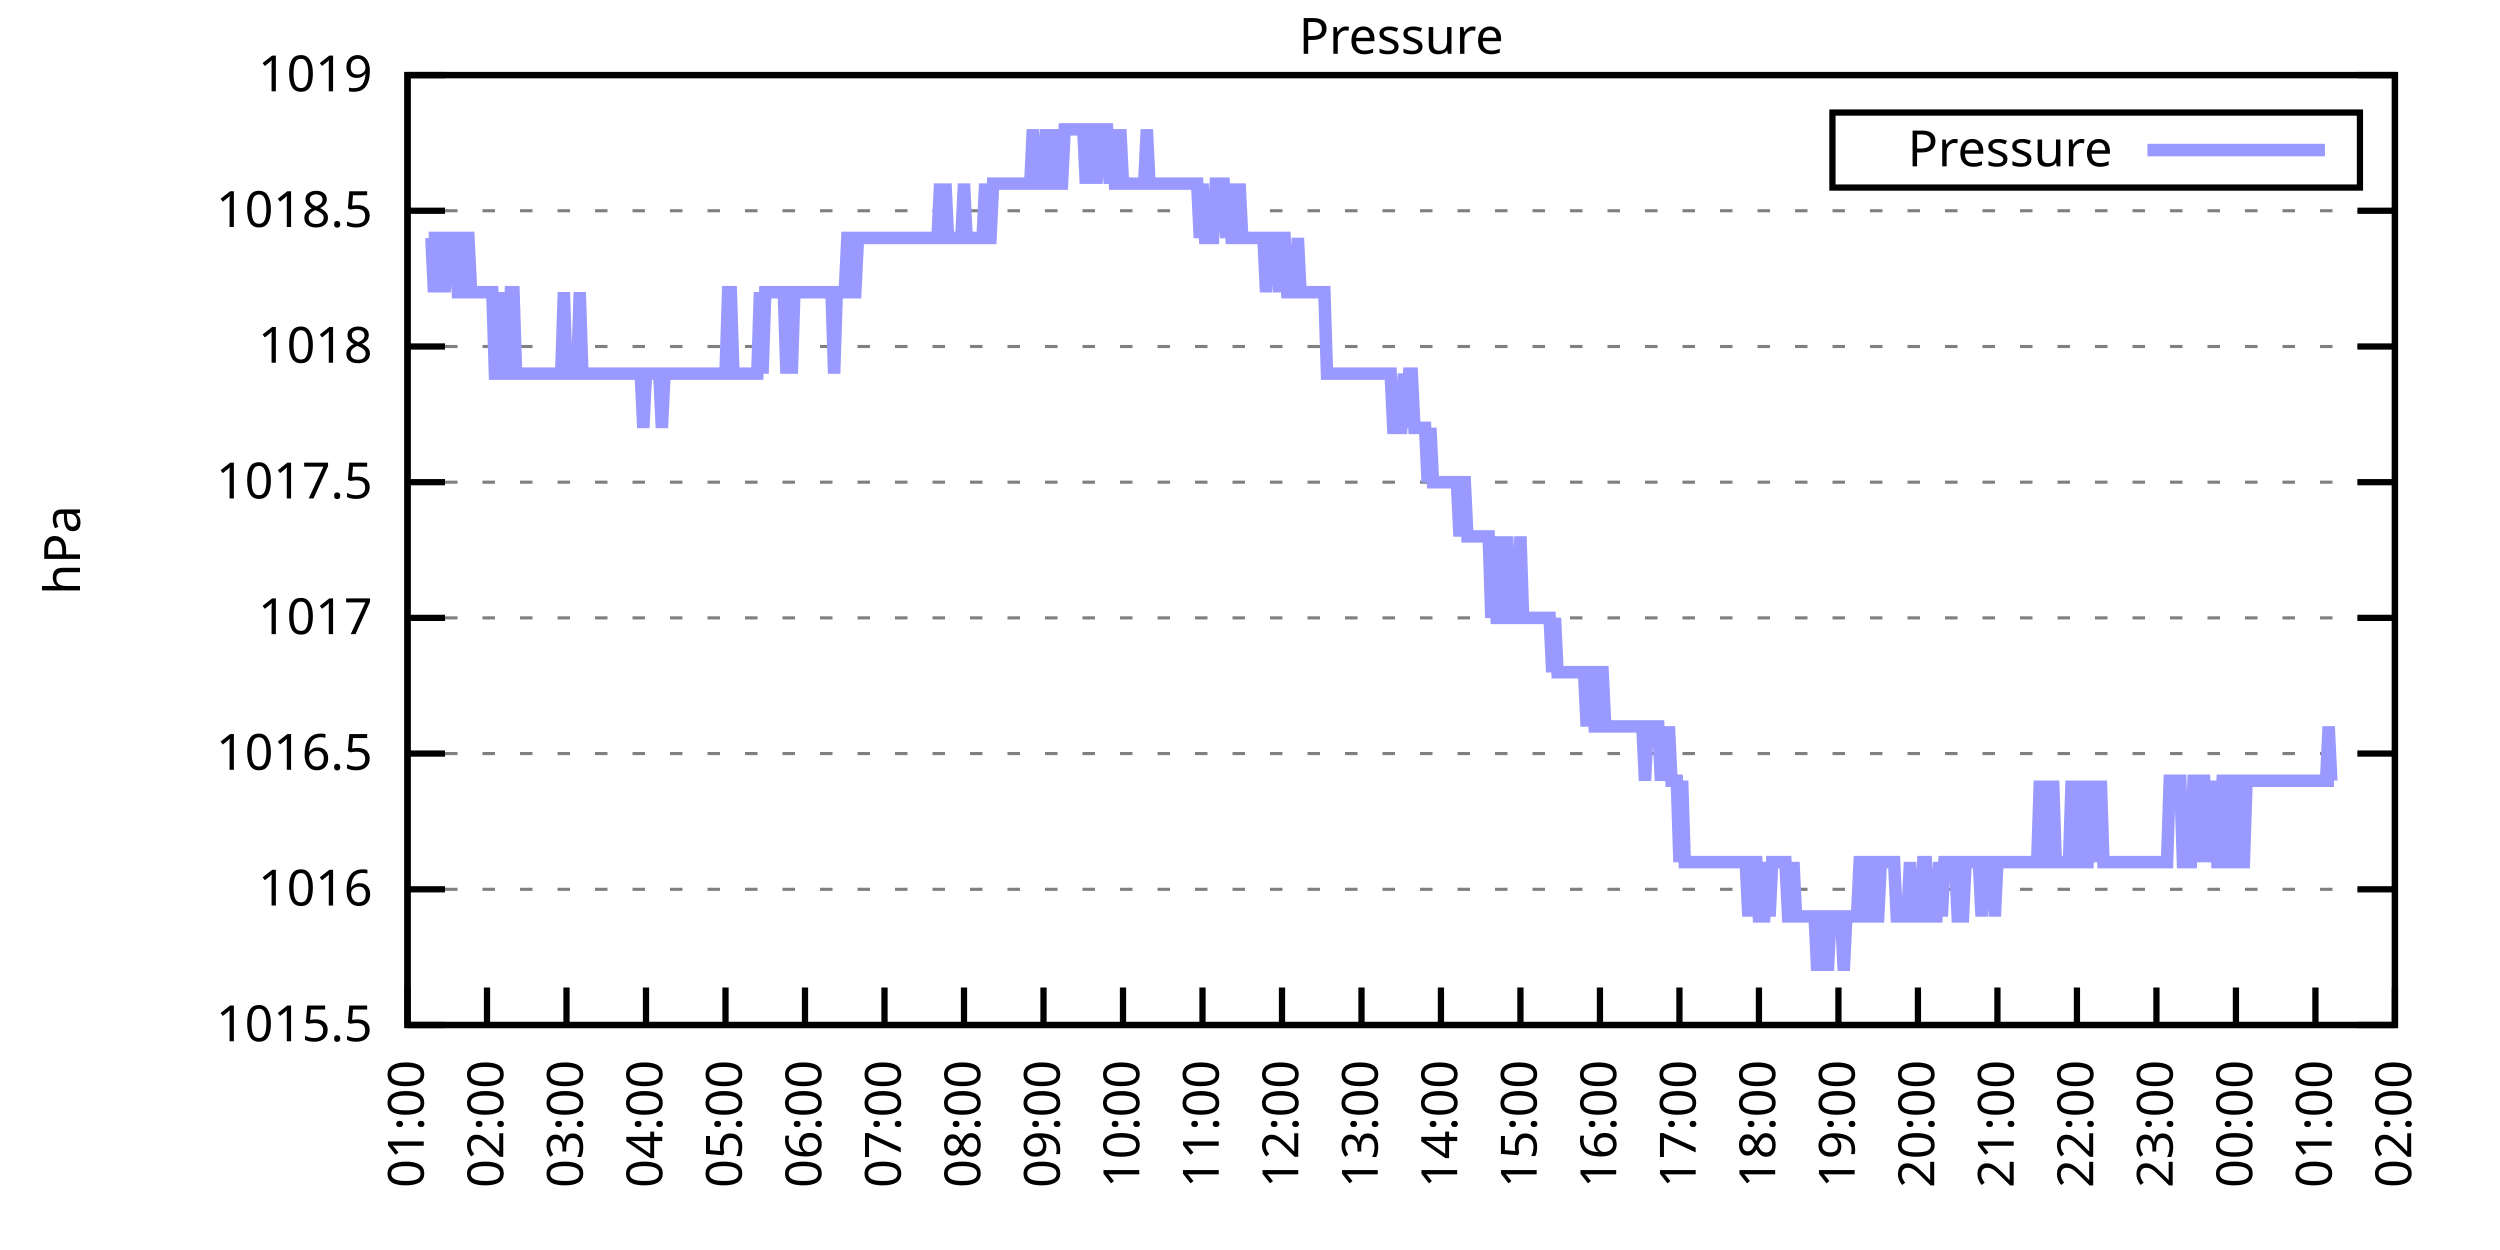
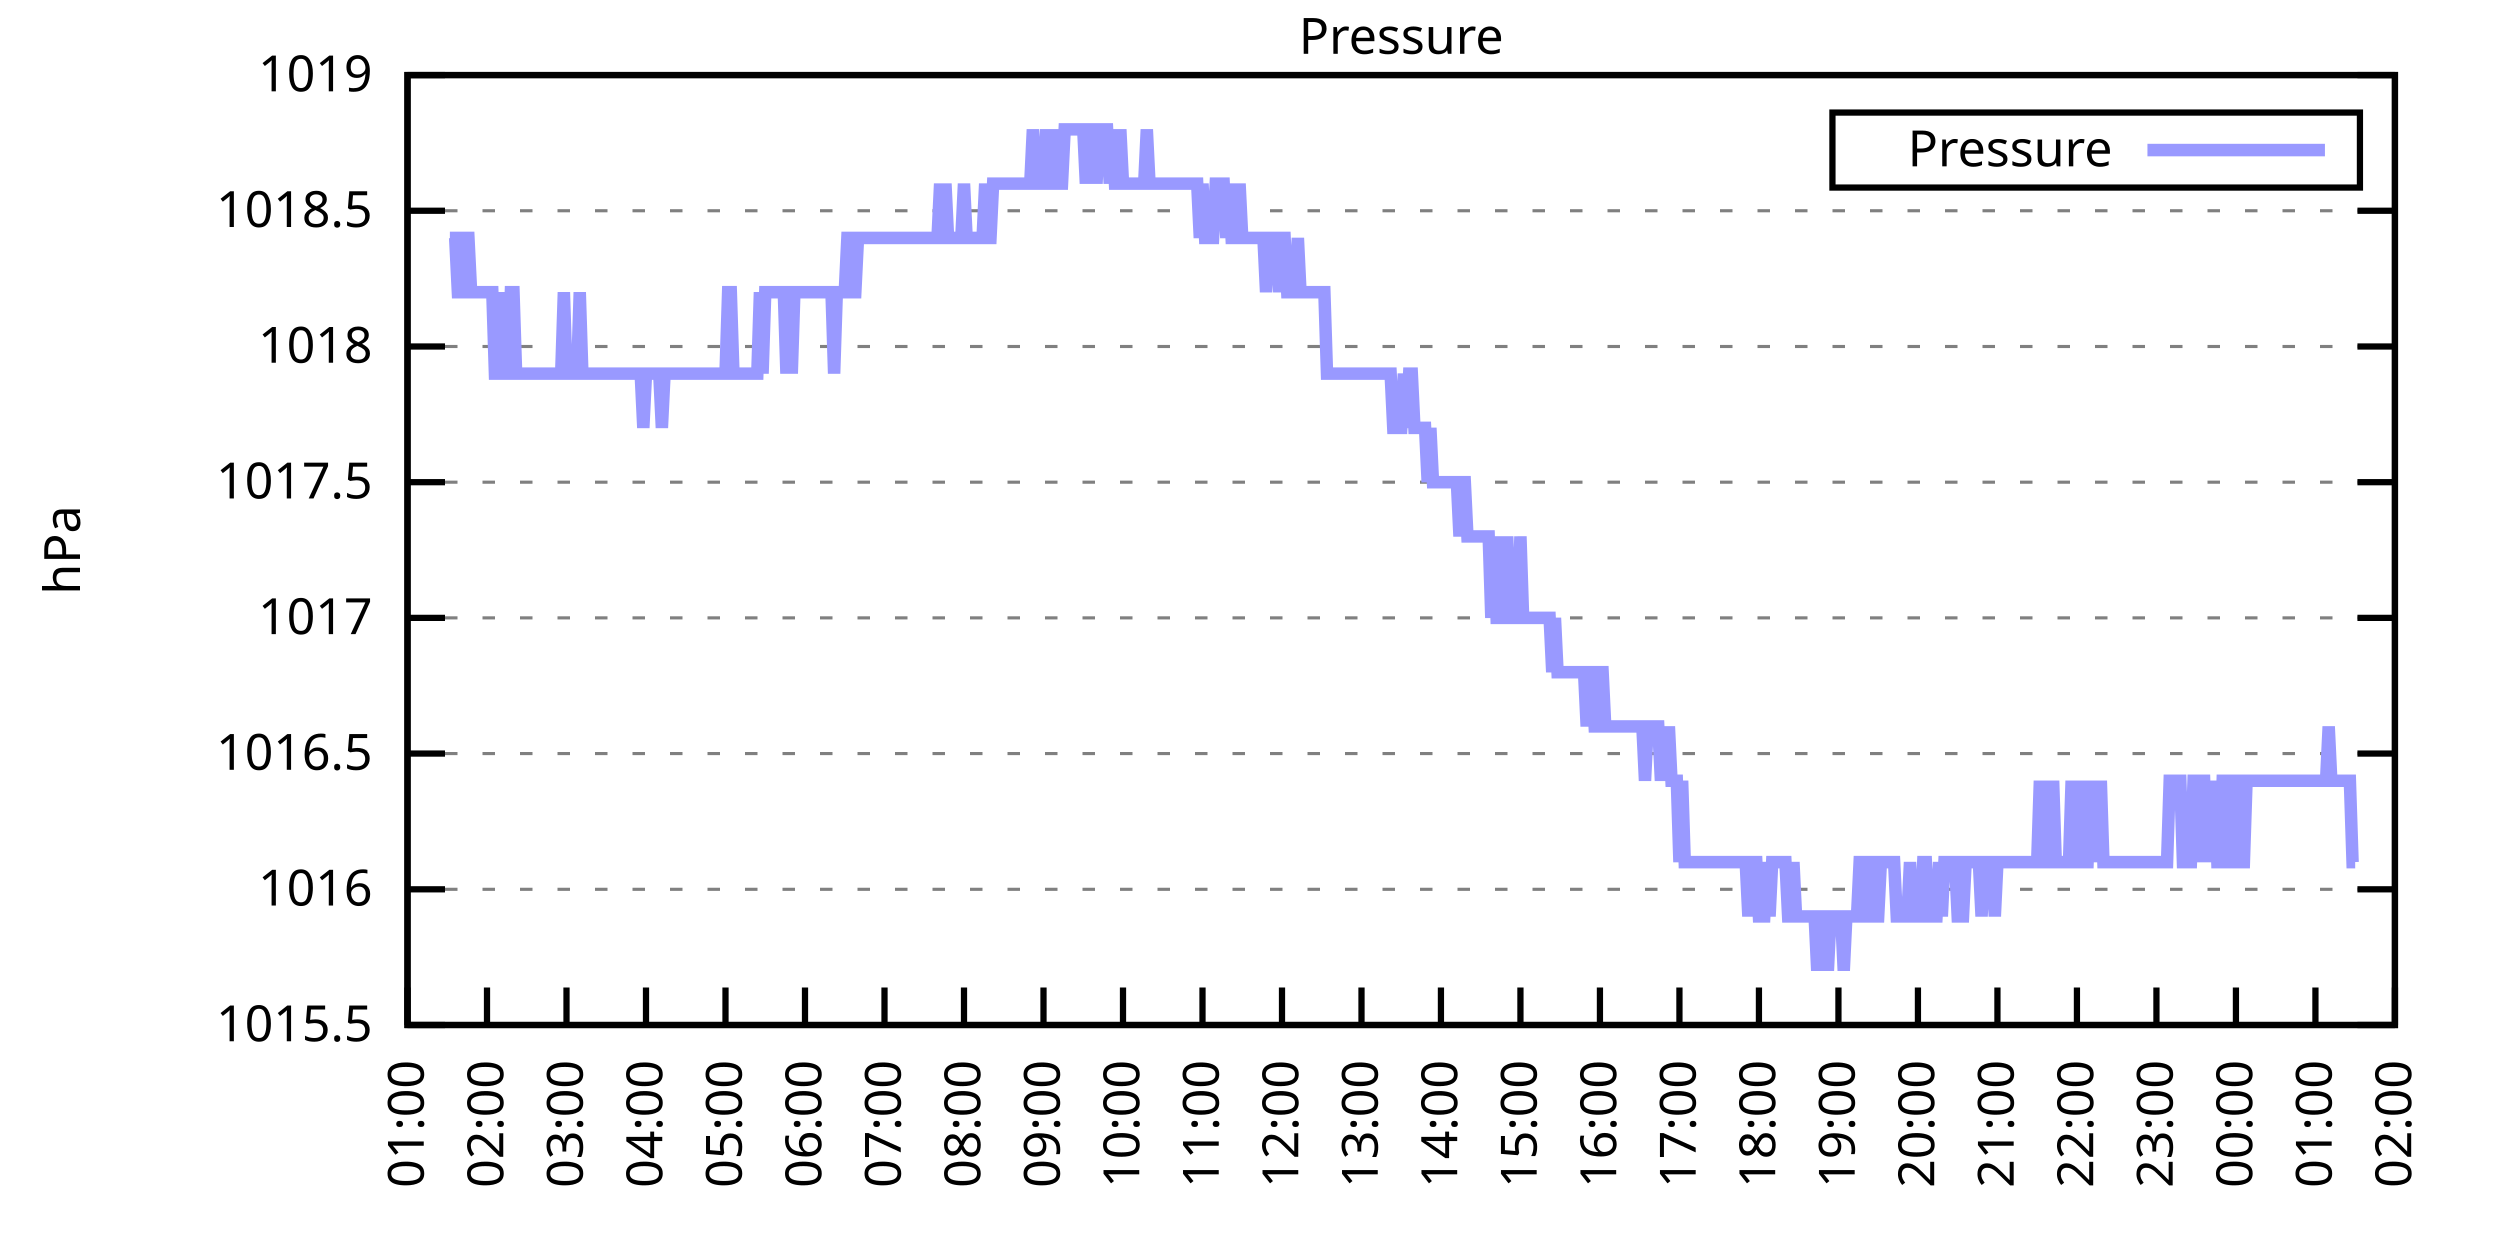
<svg xmlns="http://www.w3.org/2000/svg" xmlns:xlink="http://www.w3.org/1999/xlink" width="400" height="200" viewBox="0 0 400 200">
  <g id="gnuplot_canvas">
    <rect x="0" y="0" width="400" height="200" fill="none" />
    <defs>
      <circle id="gpDot" r="0.5" stroke-width="0.5" stroke="currentColor" />
      <path id="gpPt0" stroke-width="0.333" stroke="currentColor" d="M-1,0 h2 M0,-1 v2" />
      <path id="gpPt1" stroke-width="0.333" stroke="currentColor" d="M-1,-1 L1,1 M1,-1 L-1,1" />
      <path id="gpPt2" stroke-width="0.333" stroke="currentColor" d="M-1,0 L1,0 M0,-1 L0,1 M-1,-1 L1,1 M-1,1 L1,-1" />
      <rect id="gpPt3" stroke-width="0.333" stroke="currentColor" x="-1" y="-1" width="2" height="2" />
      <rect id="gpPt4" stroke-width="0.333" stroke="currentColor" fill="currentColor" x="-1" y="-1" width="2" height="2" />
      <circle id="gpPt5" stroke-width="0.333" stroke="currentColor" cx="0" cy="0" r="1" />
      <use xlink:href="#gpPt5" id="gpPt6" fill="currentColor" stroke="none" />
      <path id="gpPt7" stroke-width="0.333" stroke="currentColor" d="M0,-1.33 L-1.33,0.67 L1.33,0.67 z" />
      <use xlink:href="#gpPt7" id="gpPt8" fill="currentColor" stroke="none" />
      <use xlink:href="#gpPt7" id="gpPt9" stroke="currentColor" transform="rotate(180)" />
      <use xlink:href="#gpPt9" id="gpPt10" fill="currentColor" stroke="none" />
      <use xlink:href="#gpPt3" id="gpPt11" stroke="currentColor" transform="rotate(45)" />
      <use xlink:href="#gpPt11" id="gpPt12" fill="currentColor" stroke="none" />
      <path id="gpPt13" stroke-width="0.333" stroke="currentColor" d="M0,1.330 L1.265,0.411 L0.782,-1.067 L-0.782,-1.076 L-1.265,0.411 z" />
      <use xlink:href="#gpPt13" id="gpPt14" fill="currentColor" stroke="none" />
      <filter id="textbox" filterUnits="objectBoundingBox" x="0" y="0" height="1" width="1">
        <feFlood flood-color="white" flood-opacity="1" result="bgnd" />
        <feComposite in="SourceGraphic" in2="bgnd" operator="atop" />
      </filter>
      <filter id="greybox" filterUnits="objectBoundingBox" x="0" y="0" height="1" width="1">
        <feFlood flood-color="lightgrey" flood-opacity="1" result="grey" />
        <feComposite in="SourceGraphic" in2="grey" operator="atop" />
      </filter>
    </defs>
    <g fill="none" color="white" stroke="currentColor" stroke-width="1.00" stroke-linecap="butt" stroke-linejoin="miter">
</g>
    <g fill="none" color="black" stroke="currentColor" stroke-width="1.00" stroke-linecap="butt" stroke-linejoin="miter">
      <g stroke="none" shape-rendering="crispEdges">
        <polygon fill="rgb(255, 255, 255)" points="65.20,164.00 383.18,164.00 383.18,12.02 65.20,12.02 " />
      </g>
    </g>
    <g fill="none" color="black" stroke="currentColor" stroke-width="1.00" stroke-linecap="butt" stroke-linejoin="miter">
</g>
    <g fill="none" color="black" stroke="black" stroke-width="0.50" stroke-linecap="butt" stroke-linejoin="miter">
</g>
    <g fill="none" color="gray" stroke="currentColor" stroke-width="0.50" stroke-linecap="butt" stroke-linejoin="miter">
      <path stroke="gray" stroke-dasharray="2,4" class="gridline" d="M65.20,164.00 L383.19,164.00  " />
    </g>
    <g fill="none" color="gray" stroke="gray" stroke-width="1.00" stroke-linecap="butt" stroke-linejoin="miter">
</g>
    <g fill="none" color="black" stroke="currentColor" stroke-width="1.00" stroke-linecap="butt" stroke-linejoin="miter">
      <path stroke="black" d="M65.20,164.00 L71.20,164.00 M383.19,164.00 L377.19,164.00  " />
      <g transform="translate(59.60,166.60)" stroke="none" fill="black" font-family="Sans" font-size="8.00" text-anchor="end">
        <text>
          <tspan font-family="Sans"> 1015.5</tspan>
        </text>
      </g>
    </g>
    <g fill="none" color="black" stroke="currentColor" stroke-width="1.00" stroke-linecap="butt" stroke-linejoin="miter">
</g>
    <g fill="none" color="black" stroke="black" stroke-width="0.50" stroke-linecap="butt" stroke-linejoin="miter">
</g>
    <g fill="none" color="gray" stroke="currentColor" stroke-width="0.50" stroke-linecap="butt" stroke-linejoin="miter">
      <path stroke="gray" stroke-dasharray="2,4" class="gridline" d="M65.20,142.29 L383.19,142.29  " />
    </g>
    <g fill="none" color="gray" stroke="gray" stroke-width="1.00" stroke-linecap="butt" stroke-linejoin="miter">
</g>
    <g fill="none" color="black" stroke="currentColor" stroke-width="1.00" stroke-linecap="butt" stroke-linejoin="miter">
      <path stroke="black" d="M65.20,142.29 L71.20,142.29 M383.19,142.29 L377.19,142.29  " />
      <g transform="translate(59.60,144.89)" stroke="none" fill="black" font-family="Sans" font-size="8.00" text-anchor="end">
        <text>
          <tspan font-family="Sans"> 1016</tspan>
        </text>
      </g>
    </g>
    <g fill="none" color="black" stroke="currentColor" stroke-width="1.00" stroke-linecap="butt" stroke-linejoin="miter">
</g>
    <g fill="none" color="black" stroke="black" stroke-width="0.50" stroke-linecap="butt" stroke-linejoin="miter">
</g>
    <g fill="none" color="gray" stroke="currentColor" stroke-width="0.50" stroke-linecap="butt" stroke-linejoin="miter">
      <path stroke="gray" stroke-dasharray="2,4" class="gridline" d="M65.20,120.57 L383.19,120.57  " />
    </g>
    <g fill="none" color="gray" stroke="gray" stroke-width="1.00" stroke-linecap="butt" stroke-linejoin="miter">
</g>
    <g fill="none" color="black" stroke="currentColor" stroke-width="1.00" stroke-linecap="butt" stroke-linejoin="miter">
      <path stroke="black" d="M65.20,120.57 L71.20,120.57 M383.19,120.57 L377.19,120.57  " />
      <g transform="translate(59.60,123.17)" stroke="none" fill="black" font-family="Sans" font-size="8.00" text-anchor="end">
        <text>
          <tspan font-family="Sans"> 1016.5</tspan>
        </text>
      </g>
    </g>
    <g fill="none" color="black" stroke="currentColor" stroke-width="1.00" stroke-linecap="butt" stroke-linejoin="miter">
</g>
    <g fill="none" color="black" stroke="black" stroke-width="0.50" stroke-linecap="butt" stroke-linejoin="miter">
</g>
    <g fill="none" color="gray" stroke="currentColor" stroke-width="0.50" stroke-linecap="butt" stroke-linejoin="miter">
      <path stroke="gray" stroke-dasharray="2,4" class="gridline" d="M65.20,98.86 L383.19,98.86  " />
    </g>
    <g fill="none" color="gray" stroke="gray" stroke-width="1.00" stroke-linecap="butt" stroke-linejoin="miter">
</g>
    <g fill="none" color="black" stroke="currentColor" stroke-width="1.00" stroke-linecap="butt" stroke-linejoin="miter">
      <path stroke="black" d="M65.20,98.86 L71.20,98.86 M383.19,98.86 L377.19,98.86  " />
      <g transform="translate(59.60,101.46)" stroke="none" fill="black" font-family="Sans" font-size="8.00" text-anchor="end">
        <text>
          <tspan font-family="Sans"> 1017</tspan>
        </text>
      </g>
    </g>
    <g fill="none" color="black" stroke="currentColor" stroke-width="1.00" stroke-linecap="butt" stroke-linejoin="miter">
</g>
    <g fill="none" color="black" stroke="black" stroke-width="0.50" stroke-linecap="butt" stroke-linejoin="miter">
</g>
    <g fill="none" color="gray" stroke="currentColor" stroke-width="0.50" stroke-linecap="butt" stroke-linejoin="miter">
      <path stroke="gray" stroke-dasharray="2,4" class="gridline" d="M65.20,77.15 L383.19,77.15  " />
    </g>
    <g fill="none" color="gray" stroke="gray" stroke-width="1.00" stroke-linecap="butt" stroke-linejoin="miter">
</g>
    <g fill="none" color="black" stroke="currentColor" stroke-width="1.00" stroke-linecap="butt" stroke-linejoin="miter">
      <path stroke="black" d="M65.20,77.15 L71.20,77.15 M383.19,77.15 L377.19,77.15  " />
      <g transform="translate(59.60,79.75)" stroke="none" fill="black" font-family="Sans" font-size="8.00" text-anchor="end">
        <text>
          <tspan font-family="Sans"> 1017.5</tspan>
        </text>
      </g>
    </g>
    <g fill="none" color="black" stroke="currentColor" stroke-width="1.00" stroke-linecap="butt" stroke-linejoin="miter">
</g>
    <g fill="none" color="black" stroke="black" stroke-width="0.50" stroke-linecap="butt" stroke-linejoin="miter">
</g>
    <g fill="none" color="gray" stroke="currentColor" stroke-width="0.50" stroke-linecap="butt" stroke-linejoin="miter">
      <path stroke="gray" stroke-dasharray="2,4" class="gridline" d="M65.20,55.44 L383.19,55.44  " />
    </g>
    <g fill="none" color="gray" stroke="gray" stroke-width="1.00" stroke-linecap="butt" stroke-linejoin="miter">
</g>
    <g fill="none" color="black" stroke="currentColor" stroke-width="1.00" stroke-linecap="butt" stroke-linejoin="miter">
      <path stroke="black" d="M65.20,55.44 L71.20,55.44 M383.19,55.44 L377.19,55.44  " />
      <g transform="translate(59.60,58.04)" stroke="none" fill="black" font-family="Sans" font-size="8.00" text-anchor="end">
        <text>
          <tspan font-family="Sans"> 1018</tspan>
        </text>
      </g>
    </g>
    <g fill="none" color="black" stroke="currentColor" stroke-width="1.00" stroke-linecap="butt" stroke-linejoin="miter">
</g>
    <g fill="none" color="black" stroke="black" stroke-width="0.50" stroke-linecap="butt" stroke-linejoin="miter">
</g>
    <g fill="none" color="gray" stroke="currentColor" stroke-width="0.50" stroke-linecap="butt" stroke-linejoin="miter">
      <path stroke="gray" stroke-dasharray="2,4" class="gridline" d="M65.20,33.72 L383.19,33.72  " />
    </g>
    <g fill="none" color="gray" stroke="gray" stroke-width="1.00" stroke-linecap="butt" stroke-linejoin="miter">
</g>
    <g fill="none" color="black" stroke="currentColor" stroke-width="1.00" stroke-linecap="butt" stroke-linejoin="miter">
      <path stroke="black" d="M65.20,33.72 L71.20,33.72 M383.19,33.72 L377.19,33.72  " />
      <g transform="translate(59.60,36.32)" stroke="none" fill="black" font-family="Sans" font-size="8.00" text-anchor="end">
        <text>
          <tspan font-family="Sans"> 1018.5</tspan>
        </text>
      </g>
    </g>
    <g fill="none" color="black" stroke="currentColor" stroke-width="1.00" stroke-linecap="butt" stroke-linejoin="miter">
</g>
    <g fill="none" color="black" stroke="black" stroke-width="0.50" stroke-linecap="butt" stroke-linejoin="miter">
</g>
    <g fill="none" color="gray" stroke="currentColor" stroke-width="0.50" stroke-linecap="butt" stroke-linejoin="miter">
      <path stroke="gray" stroke-dasharray="2,4" class="gridline" d="M65.20,12.01 L383.19,12.01  " />
    </g>
    <g fill="none" color="gray" stroke="gray" stroke-width="1.00" stroke-linecap="butt" stroke-linejoin="miter">
</g>
    <g fill="none" color="black" stroke="currentColor" stroke-width="1.00" stroke-linecap="butt" stroke-linejoin="miter">
      <path stroke="black" d="M65.20,12.01 L71.20,12.01 M383.19,12.01 L377.19,12.01  " />
      <g transform="translate(59.60,14.61)" stroke="none" fill="black" font-family="Sans" font-size="8.00" text-anchor="end">
        <text>
          <tspan font-family="Sans"> 1019</tspan>
        </text>
      </g>
    </g>
    <g fill="none" color="black" stroke="currentColor" stroke-width="1.00" stroke-linecap="butt" stroke-linejoin="miter">
      <path stroke="black" d="M65.20,164.00 L65.20,158.00  " />
      <g transform="translate(67.80,169.60) rotate(270.00)" stroke="none" fill="black" font-family="Sans" font-size="8.00" text-anchor="end">
        <text>
          <tspan font-family="Sans">01:00</tspan>
        </text>
      </g>
    </g>
    <g fill="none" color="black" stroke="currentColor" stroke-width="1.00" stroke-linecap="butt" stroke-linejoin="miter">
      <path stroke="black" d="M77.92,164.00 L77.92,158.00  " />
      <g transform="translate(80.52,169.60) rotate(270.00)" stroke="none" fill="black" font-family="Sans" font-size="8.00" text-anchor="end">
        <text>
          <tspan font-family="Sans">02:00</tspan>
        </text>
      </g>
    </g>
    <g fill="none" color="black" stroke="currentColor" stroke-width="1.00" stroke-linecap="butt" stroke-linejoin="miter">
      <path stroke="black" d="M90.64,164.00 L90.64,158.00  " />
      <g transform="translate(93.24,169.60) rotate(270.00)" stroke="none" fill="black" font-family="Sans" font-size="8.00" text-anchor="end">
        <text>
          <tspan font-family="Sans">03:00</tspan>
        </text>
      </g>
    </g>
    <g fill="none" color="black" stroke="currentColor" stroke-width="1.00" stroke-linecap="butt" stroke-linejoin="miter">
      <path stroke="black" d="M103.36,164.00 L103.36,158.00  " />
      <g transform="translate(105.96,169.60) rotate(270.00)" stroke="none" fill="black" font-family="Sans" font-size="8.00" text-anchor="end">
        <text>
          <tspan font-family="Sans">04:00</tspan>
        </text>
      </g>
    </g>
    <g fill="none" color="black" stroke="currentColor" stroke-width="1.00" stroke-linecap="butt" stroke-linejoin="miter">
      <path stroke="black" d="M116.08,164.00 L116.08,158.00  " />
      <g transform="translate(118.68,169.60) rotate(270.00)" stroke="none" fill="black" font-family="Sans" font-size="8.00" text-anchor="end">
        <text>
          <tspan font-family="Sans">05:00</tspan>
        </text>
      </g>
    </g>
    <g fill="none" color="black" stroke="currentColor" stroke-width="1.00" stroke-linecap="butt" stroke-linejoin="miter">
      <path stroke="black" d="M128.80,164.00 L128.80,158.00  " />
      <g transform="translate(131.40,169.60) rotate(270.00)" stroke="none" fill="black" font-family="Sans" font-size="8.00" text-anchor="end">
        <text>
          <tspan font-family="Sans">06:00</tspan>
        </text>
      </g>
    </g>
    <g fill="none" color="black" stroke="currentColor" stroke-width="1.00" stroke-linecap="butt" stroke-linejoin="miter">
      <path stroke="black" d="M141.52,164.00 L141.52,158.00  " />
      <g transform="translate(144.12,169.60) rotate(270.00)" stroke="none" fill="black" font-family="Sans" font-size="8.00" text-anchor="end">
        <text>
          <tspan font-family="Sans">07:00</tspan>
        </text>
      </g>
    </g>
    <g fill="none" color="black" stroke="currentColor" stroke-width="1.00" stroke-linecap="butt" stroke-linejoin="miter">
      <path stroke="black" d="M154.24,164.00 L154.24,158.00  " />
      <g transform="translate(156.84,169.60) rotate(270.00)" stroke="none" fill="black" font-family="Sans" font-size="8.00" text-anchor="end">
        <text>
          <tspan font-family="Sans">08:00</tspan>
        </text>
      </g>
    </g>
    <g fill="none" color="black" stroke="currentColor" stroke-width="1.00" stroke-linecap="butt" stroke-linejoin="miter">
      <path stroke="black" d="M166.96,164.00 L166.96,158.00  " />
      <g transform="translate(169.56,169.60) rotate(270.00)" stroke="none" fill="black" font-family="Sans" font-size="8.00" text-anchor="end">
        <text>
          <tspan font-family="Sans">09:00</tspan>
        </text>
      </g>
    </g>
    <g fill="none" color="black" stroke="currentColor" stroke-width="1.00" stroke-linecap="butt" stroke-linejoin="miter">
      <path stroke="black" d="M179.68,164.00 L179.68,158.00  " />
      <g transform="translate(182.28,169.60) rotate(270.00)" stroke="none" fill="black" font-family="Sans" font-size="8.00" text-anchor="end">
        <text>
          <tspan font-family="Sans">10:00</tspan>
        </text>
      </g>
    </g>
    <g fill="none" color="black" stroke="currentColor" stroke-width="1.00" stroke-linecap="butt" stroke-linejoin="miter">
      <path stroke="black" d="M192.40,164.00 L192.40,158.00  " />
      <g transform="translate(195.00,169.60) rotate(270.00)" stroke="none" fill="black" font-family="Sans" font-size="8.00" text-anchor="end">
        <text>
          <tspan font-family="Sans">11:00</tspan>
        </text>
      </g>
    </g>
    <g fill="none" color="black" stroke="currentColor" stroke-width="1.00" stroke-linecap="butt" stroke-linejoin="miter">
      <path stroke="black" d="M205.12,164.00 L205.12,158.00  " />
      <g transform="translate(207.72,169.60) rotate(270.00)" stroke="none" fill="black" font-family="Sans" font-size="8.00" text-anchor="end">
        <text>
          <tspan font-family="Sans">12:00</tspan>
        </text>
      </g>
    </g>
    <g fill="none" color="black" stroke="currentColor" stroke-width="1.00" stroke-linecap="butt" stroke-linejoin="miter">
      <path stroke="black" d="M217.84,164.00 L217.84,158.00  " />
      <g transform="translate(220.44,169.60) rotate(270.00)" stroke="none" fill="black" font-family="Sans" font-size="8.00" text-anchor="end">
        <text>
          <tspan font-family="Sans">13:00</tspan>
        </text>
      </g>
    </g>
    <g fill="none" color="black" stroke="currentColor" stroke-width="1.00" stroke-linecap="butt" stroke-linejoin="miter">
      <path stroke="black" d="M230.55,164.00 L230.55,158.00  " />
      <g transform="translate(233.15,169.60) rotate(270.00)" stroke="none" fill="black" font-family="Sans" font-size="8.00" text-anchor="end">
        <text>
          <tspan font-family="Sans">14:00</tspan>
        </text>
      </g>
    </g>
    <g fill="none" color="black" stroke="currentColor" stroke-width="1.00" stroke-linecap="butt" stroke-linejoin="miter">
      <path stroke="black" d="M243.27,164.00 L243.27,158.00  " />
      <g transform="translate(245.87,169.60) rotate(270.00)" stroke="none" fill="black" font-family="Sans" font-size="8.00" text-anchor="end">
        <text>
          <tspan font-family="Sans">15:00</tspan>
        </text>
      </g>
    </g>
    <g fill="none" color="black" stroke="currentColor" stroke-width="1.00" stroke-linecap="butt" stroke-linejoin="miter">
      <path stroke="black" d="M255.99,164.00 L255.99,158.00  " />
      <g transform="translate(258.59,169.60) rotate(270.00)" stroke="none" fill="black" font-family="Sans" font-size="8.00" text-anchor="end">
        <text>
          <tspan font-family="Sans">16:00</tspan>
        </text>
      </g>
    </g>
    <g fill="none" color="black" stroke="currentColor" stroke-width="1.00" stroke-linecap="butt" stroke-linejoin="miter">
      <path stroke="black" d="M268.71,164.00 L268.71,158.00  " />
      <g transform="translate(271.31,169.60) rotate(270.00)" stroke="none" fill="black" font-family="Sans" font-size="8.00" text-anchor="end">
        <text>
          <tspan font-family="Sans">17:00</tspan>
        </text>
      </g>
    </g>
    <g fill="none" color="black" stroke="currentColor" stroke-width="1.00" stroke-linecap="butt" stroke-linejoin="miter">
      <path stroke="black" d="M281.43,164.00 L281.43,158.00  " />
      <g transform="translate(284.03,169.60) rotate(270.00)" stroke="none" fill="black" font-family="Sans" font-size="8.00" text-anchor="end">
        <text>
          <tspan font-family="Sans">18:00</tspan>
        </text>
      </g>
    </g>
    <g fill="none" color="black" stroke="currentColor" stroke-width="1.00" stroke-linecap="butt" stroke-linejoin="miter">
      <path stroke="black" d="M294.15,164.00 L294.15,158.00  " />
      <g transform="translate(296.75,169.60) rotate(270.00)" stroke="none" fill="black" font-family="Sans" font-size="8.00" text-anchor="end">
        <text>
          <tspan font-family="Sans">19:00</tspan>
        </text>
      </g>
    </g>
    <g fill="none" color="black" stroke="currentColor" stroke-width="1.00" stroke-linecap="butt" stroke-linejoin="miter">
      <path stroke="black" d="M306.87,164.00 L306.87,158.00  " />
      <g transform="translate(309.47,169.60) rotate(270.00)" stroke="none" fill="black" font-family="Sans" font-size="8.00" text-anchor="end">
        <text>
          <tspan font-family="Sans">20:00</tspan>
        </text>
      </g>
    </g>
    <g fill="none" color="black" stroke="currentColor" stroke-width="1.00" stroke-linecap="butt" stroke-linejoin="miter">
      <path stroke="black" d="M319.59,164.00 L319.59,158.00  " />
      <g transform="translate(322.19,169.60) rotate(270.00)" stroke="none" fill="black" font-family="Sans" font-size="8.00" text-anchor="end">
        <text>
          <tspan font-family="Sans">21:00</tspan>
        </text>
      </g>
    </g>
    <g fill="none" color="black" stroke="currentColor" stroke-width="1.00" stroke-linecap="butt" stroke-linejoin="miter">
      <path stroke="black" d="M332.31,164.00 L332.31,158.00  " />
      <g transform="translate(334.91,169.60) rotate(270.00)" stroke="none" fill="black" font-family="Sans" font-size="8.00" text-anchor="end">
        <text>
          <tspan font-family="Sans">22:00</tspan>
        </text>
      </g>
    </g>
    <g fill="none" color="black" stroke="currentColor" stroke-width="1.00" stroke-linecap="butt" stroke-linejoin="miter">
      <path stroke="black" d="M345.03,164.00 L345.03,158.00  " />
      <g transform="translate(347.63,169.60) rotate(270.00)" stroke="none" fill="black" font-family="Sans" font-size="8.00" text-anchor="end">
        <text>
          <tspan font-family="Sans">23:00</tspan>
        </text>
      </g>
    </g>
    <g fill="none" color="black" stroke="currentColor" stroke-width="1.00" stroke-linecap="butt" stroke-linejoin="miter">
      <path stroke="black" d="M357.75,164.00 L357.75,158.00  " />
      <g transform="translate(360.35,169.60) rotate(270.00)" stroke="none" fill="black" font-family="Sans" font-size="8.00" text-anchor="end">
        <text>
          <tspan font-family="Sans">00:00</tspan>
        </text>
      </g>
    </g>
    <g fill="none" color="black" stroke="currentColor" stroke-width="1.00" stroke-linecap="butt" stroke-linejoin="miter">
      <path stroke="black" d="M370.47,164.00 L370.47,158.00  " />
      <g transform="translate(373.07,169.60) rotate(270.00)" stroke="none" fill="black" font-family="Sans" font-size="8.00" text-anchor="end">
        <text>
          <tspan font-family="Sans">01:00</tspan>
        </text>
      </g>
    </g>
    <g fill="none" color="black" stroke="currentColor" stroke-width="1.00" stroke-linecap="butt" stroke-linejoin="miter">
      <path stroke="black" d="M383.19,164.00 L383.19,158.00  " />
      <g transform="translate(385.79,169.60) rotate(270.00)" stroke="none" fill="black" font-family="Sans" font-size="8.00" text-anchor="end">
        <text>
          <tspan font-family="Sans">02:00</tspan>
        </text>
      </g>
    </g>
    <g fill="none" color="black" stroke="currentColor" stroke-width="1.00" stroke-linecap="butt" stroke-linejoin="miter">
</g>
    <g fill="none" color="black" stroke="currentColor" stroke-width="1.00" stroke-linecap="butt" stroke-linejoin="miter">
      <path stroke="black" d="M65.20,12.01 L65.20,164.00 L383.19,164.00 L383.19,12.01 L65.20,12.01 Z  " />
    </g>
    <g fill="none" color="black" stroke="currentColor" stroke-width="1.00" stroke-linecap="butt" stroke-linejoin="miter">
</g>
    <g fill="none" color="black" stroke="currentColor" stroke-width="1.00" stroke-linecap="butt" stroke-linejoin="miter">
      <path stroke="black" d="M293.19,30.01 L293.19,18.01 L377.59,18.01 L377.59,30.01 L293.19,30.01 Z  " />
    </g>
    <g id="Pressure_plot_1">
      <g fill="none" color="white" stroke="black" stroke-width="2.00" stroke-linecap="butt" stroke-linejoin="miter">
</g>
      <g fill="none" color="black" stroke="currentColor" stroke-width="2.00" stroke-linecap="butt" stroke-linejoin="miter">
        <g transform="translate(337.99,26.61)" stroke="none" fill="black" font-family="Sans" font-size="8.00" text-anchor="end">
          <text>
            <tspan font-family="Sans">Pressure</tspan>
          </text>
        </g>
      </g>
      <g fill="none" color="black" stroke="currentColor" stroke-width="2.00" stroke-linecap="butt" stroke-linejoin="miter">
-         <path stroke="rgb(153, 153, 255)" d="M343.59,24.01 L371.99,24.01 M68.59,38.07 L69.02,38.07 L69.44,46.75 L69.86,38.07 L70.29,38.07 L70.71,38.07   L71.14,46.75 L71.56,38.07 L71.98,38.07 L72.41,38.07 L72.83,38.07 L73.26,46.75 L73.68,46.75 L74.10,38.07   L74.53,38.07 L74.95,38.07 L75.38,46.75 L75.80,46.75 L76.22,46.75 L76.65,46.75 L77.07,46.75 L77.50,46.75   L77.92,46.75 L78.34,46.75 L78.77,46.75 L79.19,59.78 L79.62,59.78 L80.04,59.78 L80.46,46.75 L80.89,59.78   L81.31,59.78 L81.74,46.75 L82.16,46.75 L82.58,59.78 L83.01,59.78 L83.43,59.78 L83.86,59.78 L84.28,59.78   L84.70,59.78 L85.13,59.78 L85.55,59.78 L85.98,59.78 L86.40,59.78 L86.82,59.78 L87.25,59.78 L87.67,59.78   L88.10,59.78 L88.52,59.78 L88.94,59.78 L89.37,59.78 L89.79,59.78 L90.22,46.75 L90.64,59.78 L91.06,59.78   L91.49,59.78 L91.91,59.78 L92.34,59.78 L92.76,46.75 L93.18,59.78 L93.61,59.78 L94.03,59.78 L94.46,59.78   L94.88,59.78 L95.30,59.78 L95.73,59.78 L96.15,59.78 L96.58,59.78 L97.00,59.78 L97.42,59.78 L97.85,59.78   L98.27,59.78 L98.69,59.78 L99.12,59.78 L99.54,59.78 L99.97,59.78 L100.39,59.78 L100.81,59.78 L101.24,59.78   L101.66,59.78 L102.09,59.78 L102.51,59.78 L102.93,68.46 L103.36,59.78 L103.78,59.78 L104.21,59.78 L104.63,59.78   L105.05,59.78 L105.48,59.78 L105.90,68.46 L106.33,59.78 L106.75,59.78 L107.17,59.78 L107.60,59.78 L108.02,59.78   L108.45,59.78 L108.87,59.78 L109.29,59.78 L109.72,59.78 L110.14,59.78 L110.57,59.78 L110.99,59.78 L111.41,59.78   L111.84,59.78 L112.26,59.78 L112.69,59.78 L113.11,59.78 L113.53,59.78 L113.96,59.78 L114.38,59.78 L114.81,59.78   L115.23,59.78 L115.65,59.78 L116.08,59.78 L116.50,46.75 L116.93,46.75 L117.35,59.78 L117.77,59.78 L118.20,59.78   L118.62,59.78 L119.05,59.78 L119.47,59.78 L119.89,59.78 L120.32,59.78 L120.74,59.78 L121.17,59.78 L121.59,46.75   L122.01,59.78 L122.44,46.75 L122.86,46.75 L123.29,46.75 L123.71,46.75 L124.13,46.75 L124.56,46.75 L124.98,46.75   L125.41,46.75 L125.83,59.78 L126.25,46.75 L126.68,59.78 L127.10,46.75 L127.53,46.75 L127.95,46.75 L128.37,46.75   L128.80,46.75 L129.22,46.75 L129.65,46.75 L130.07,46.75 L130.49,46.75 L130.92,46.75 L131.34,46.75 L131.77,46.75   L132.19,46.75 L132.61,46.75 L133.04,46.75 L133.46,59.78 L133.89,46.75 L134.31,46.75 L134.73,46.75 L135.16,46.75   L135.58,38.07 L136.01,38.07 L136.43,46.75 L136.85,46.75 L137.28,38.07 L137.70,38.07 L138.13,38.07 L138.55,38.07   L138.97,38.07 L139.40,38.07 L139.82,38.07 L140.25,38.07 L140.67,38.07 L141.09,38.07 L141.52,38.07 L141.94,38.07   L142.37,38.07 L142.79,38.07 L143.21,38.07 L143.64,38.07 L144.06,38.07 L144.49,38.07 L144.91,38.07 L145.33,38.07   L145.76,38.07 L146.18,38.07 L146.61,38.07 L147.03,38.07 L147.45,38.07 L147.88,38.07 L148.30,38.07 L148.73,38.07   L149.15,38.07 L149.57,38.07 L150.00,38.07 L150.42,29.38 L150.85,38.07 L151.27,29.38 L151.69,38.07 L152.12,38.07   L152.54,38.07 L152.97,38.07 L153.39,38.07 L153.81,38.07 L154.24,29.38 L154.66,38.07 L155.09,38.07 L155.51,38.07   L155.93,38.07 L156.36,38.07 L156.78,38.07 L157.21,38.07 L157.63,29.38 L158.05,38.07 L158.48,38.07 L158.90,29.38   L159.33,29.38 L159.75,29.38 L160.17,29.38 L160.60,29.38 L161.02,29.38 L161.44,29.38 L161.87,29.38 L162.29,29.38   L162.72,29.38 L163.14,29.38 L163.56,29.38 L163.99,29.38 L164.41,29.38 L164.84,29.38 L165.26,20.70 L165.68,29.38   L166.11,29.38 L166.53,29.38 L166.96,29.38 L167.38,20.70 L167.80,29.38 L168.23,29.38 L168.65,20.70 L169.08,29.38   L169.50,29.38 L169.92,29.38 L170.35,20.70 L170.77,20.70 L171.20,20.70 L171.62,20.70 L172.04,20.70 L172.47,20.70   L172.89,20.70 L173.32,20.70 L173.74,29.38 L174.16,20.70 L174.59,20.70 L175.01,20.70 L175.44,29.38 L175.86,20.70   L176.28,20.70 L176.71,20.70 L177.13,20.70 L177.56,29.38 L177.98,20.70 L178.40,29.38 L178.83,29.38 L179.25,20.70   L179.68,29.38 L180.10,29.38 L180.52,29.38 L180.95,29.38 L181.37,29.38 L181.80,29.38 L182.22,29.38 L182.64,29.38   L183.07,29.38 L183.49,20.70 L183.92,29.38 L184.34,29.38 L184.76,29.38 L185.19,29.38 L185.61,29.38 L186.04,29.38   L186.46,29.38 L186.88,29.38 L187.31,29.38 L187.73,29.38 L188.16,29.38 L188.58,29.38 L189.00,29.38 L189.43,29.38   L189.85,29.38 L190.28,29.38 L190.70,29.38 L191.12,29.38 L191.55,29.38 L191.97,38.07 L192.40,29.38 L192.82,38.07   L193.24,38.07 L193.67,38.07 L194.09,38.07 L194.52,29.38 L194.94,29.38 L195.36,29.38 L195.79,29.38 L196.21,38.07   L196.64,29.38 L197.06,38.07 L197.48,38.07 L197.91,38.07 L198.33,29.38 L198.76,38.07 L199.18,38.07 L199.60,38.07   L200.03,38.07 L200.45,38.07 L200.88,38.07 L201.30,38.07 L201.72,38.07 L202.15,38.07 L202.57,46.75 L203.00,38.07   L203.42,38.07 L203.84,38.07 L204.27,38.07 L204.69,46.75 L205.12,38.07 L205.54,38.07 L205.96,46.75 L206.39,46.75   L206.81,46.75 L207.24,46.75 L207.66,38.07 L208.08,46.75 L208.51,46.75 L208.93,46.75 L209.36,46.75 L209.78,46.75   L210.20,46.75 L210.63,46.75 L211.05,46.75 L211.48,46.75 L211.90,46.75 L212.32,59.78 L212.75,59.78 L213.17,59.78   L213.60,59.78 L214.02,59.78 L214.44,59.78 L214.87,59.78 L215.29,59.78 L215.72,59.78 L216.14,59.78 L216.56,59.78   L216.99,59.78 L217.41,59.78 L217.84,59.78 L218.26,59.78 L218.68,59.78 L219.11,59.78 L219.53,59.78 L219.96,59.78   L220.38,59.78 L220.80,59.78 L221.23,59.78 L221.65,59.78 L222.08,59.78 L222.50,59.78 L222.92,68.46 L223.35,68.46   L223.77,68.46 L224.20,68.46 L224.62,59.78 L225.04,68.46 L225.47,59.78 L225.89,59.78 L226.31,68.46 L226.74,68.46   L227.16,68.46 L227.59,68.46 L228.01,68.46 L228.43,77.15 L228.86,68.46 L229.28,77.15 L229.71,77.15 L230.13,77.15   L230.55,77.15 L230.98,77.15 L231.40,77.15 L231.83,77.15 L232.25,77.15 L232.67,77.15 L233.10,77.15 L233.52,85.83   L233.95,77.15 L234.37,77.15 L234.79,85.83 L235.22,85.83 L235.64,85.83 L236.07,85.83 L236.49,85.83 L236.91,85.83   L237.34,85.83 L237.76,85.83 L238.19,85.83 L238.61,98.86 L239.03,85.83 L239.46,98.86 L239.88,98.86 L240.31,85.83   L240.73,98.86 L241.15,85.83 L241.58,98.86 L242.00,98.86 L242.43,98.86 L242.85,98.86 L243.27,85.83 L243.70,98.86   L244.12,98.86 L244.55,98.86 L244.97,98.86 L245.39,98.86 L245.82,98.86 L246.24,98.86 L246.67,98.86 L247.09,98.86   L247.51,98.86 L247.94,98.86 L248.36,107.55 L248.79,98.86 L249.21,107.55 L249.63,107.55 L250.06,107.55 L250.48,107.55   L250.91,107.55 L251.33,107.55 L251.75,107.55 L252.18,107.55 L252.60,107.55 L253.03,107.55 L253.45,107.55 L253.87,116.23   L254.30,107.55 L254.72,107.55 L255.15,116.23 L255.57,116.23 L255.99,107.55 L256.42,107.55 L256.84,116.23 L257.27,116.23   L257.69,116.23 L258.11,116.23 L258.54,116.23 L258.96,116.23 L259.39,116.23 L259.81,116.23 L260.23,116.23 L260.66,116.23   L261.08,116.23 L261.51,116.23 L261.93,116.23 L262.35,116.23 L262.78,116.23 L263.20,124.92 L263.63,116.23 L264.05,116.23   L264.47,116.23 L264.90,116.23 L265.32,116.23 L265.75,124.92 L266.17,116.23 L266.59,124.92 L267.02,116.23 L267.44,124.92   L267.87,124.92 L268.29,124.92 L268.71,137.94 L269.14,124.92 L269.56,137.94 L269.99,137.94 L270.41,137.94 L270.83,137.94   L271.26,137.94 L271.68,137.94 L272.11,137.94 L272.53,137.94 L272.95,137.94 L273.38,137.94 L273.80,137.94 L274.23,137.94   L274.65,137.94 L275.07,137.94 L275.50,137.94 L275.92,137.94 L276.35,137.94 L276.77,137.94 L277.19,137.94 L277.62,137.94   L278.04,137.94 L278.47,137.94 L278.89,137.94 L279.31,137.94 L279.74,146.63 L280.16,137.94 L280.59,137.94 L281.01,137.94   L281.43,146.63 L281.86,146.63 L282.28,146.63 L282.71,137.94 L283.13,146.63 L283.55,137.94 L283.98,137.94 L284.40,137.94   L284.83,137.94 L285.25,137.94 L285.67,137.94 L286.10,146.63 L286.52,146.63 L286.95,137.94 L287.37,146.63 L287.79,146.63   L288.22,146.63 L288.64,146.63 L289.06,146.63 L289.49,146.63 L289.91,146.63 L290.34,146.63 L290.76,155.31 L291.18,146.63   L291.61,146.63 L292.03,146.63 L292.46,155.31 L292.88,146.63 L293.30,146.63 L293.73,146.63 L294.15,146.63 L294.58,146.63   L295.00,155.31 L295.42,146.63 L295.85,146.63 L296.27,146.63 L296.70,146.63 L297.12,146.63 L297.54,137.94 L297.97,137.94   L298.39,146.63 L298.82,146.63 L299.24,137.94 L299.66,137.94 L300.09,146.63 L300.51,146.63 L300.94,137.94 L301.36,137.94   L301.78,137.94 L302.21,137.94 L302.63,137.94 L303.06,137.94 L303.48,146.63 L303.90,146.63 L304.33,146.63 L304.75,146.63   L305.18,146.63 L305.60,137.94 L306.02,146.63 L306.45,146.63 L306.87,146.63 L307.30,146.63 L307.72,137.94 L308.14,137.94   L308.57,146.63 L308.99,146.63 L309.42,146.63 L309.84,146.63 L310.26,137.94 L310.69,146.63 L311.11,137.94 L311.54,137.94   L311.96,137.94 L312.38,137.94 L312.81,137.94 L313.23,146.63 L313.66,146.63 L314.08,146.63 L314.50,137.94 L314.93,137.94   L315.35,137.94 L315.78,137.94 L316.20,137.94 L316.62,137.94 L317.05,146.63 L317.47,137.94 L317.90,137.94 L318.32,137.94   L318.74,137.94 L319.17,146.63 L319.59,137.94 L320.02,137.94 L320.44,137.94 L320.86,137.94 L321.29,137.94 L321.71,137.94   L322.14,137.94 L322.56,137.94 L322.98,137.94 L323.41,137.94 L323.83,137.94 L324.26,137.94 L324.68,137.94 L325.10,137.94   L325.53,137.94 L325.95,137.94 L326.38,124.92 L326.80,137.94 L327.22,124.92 L327.65,137.94 L328.07,137.94 L328.50,124.92   L328.92,137.94 L329.34,137.94 L329.77,137.94 L330.19,137.94 L330.62,137.94 L331.04,137.94 L331.46,124.92 L331.89,137.94   L332.31,137.94 L332.74,137.94 L333.16,124.92 L333.58,137.94 L334.01,137.94 L334.43,124.92 L334.86,137.94 L335.28,124.92   L335.70,137.94 L336.13,124.92 L336.55,137.94 L336.98,137.94 L337.40,137.94 L337.82,137.94 L338.25,137.94 L338.67,137.94   L339.10,137.94 L339.52,137.94 L339.94,137.94 L340.37,137.94 L340.79,137.94 L341.22,137.94 L341.64,137.94 L342.06,137.94   L342.49,137.94 L342.91,137.94 L343.34,137.94 L343.76,137.94 L344.18,137.94 L344.61,137.94 L345.03,137.94 L345.46,137.94   L345.88,137.94 L346.30,137.94 L346.73,137.94 L347.15,124.92 L347.58,124.92 L348.00,124.92 L348.42,124.92 L348.85,124.92   L349.27,137.94 L349.70,137.94 L350.12,137.94 L350.54,137.94 L350.97,124.92 L351.39,124.92 L351.81,137.94 L352.24,124.92   L352.66,124.92 L353.09,137.94 L353.51,124.92 L353.93,137.94 L354.36,124.92 L354.78,137.94 L355.21,137.94 L355.63,124.92   L356.05,124.92 L356.48,124.92 L356.90,137.94 L357.33,137.94 L357.75,124.92 L358.17,124.92 L358.60,137.94 L359.02,137.94   L359.45,124.92 L359.87,124.92 L360.29,124.92 L360.72,124.92 L361.14,124.92 L361.57,124.92 L361.99,124.92 L362.41,124.92   L362.84,124.92 L363.26,124.92 L363.69,124.92 L364.11,124.92 L364.53,124.92 L364.96,124.92 L365.38,124.92 L365.81,124.92   L366.23,124.92 L366.65,124.92 L367.08,124.92 L367.50,124.92 L367.93,124.92 L368.35,124.92 L368.77,124.92 L369.20,124.92   L369.62,124.92 L370.05,124.92 L370.47,124.92 L370.89,124.92 L371.32,124.92 L371.74,124.92 L372.17,124.92 L372.59,116.23   L373.01,124.92 L373.44,124.92  " />
+         <path stroke="rgb(153, 153, 255)" d="M343.59,24.01 L371.99,24.01 M71.98,38.07 L72.41,38.07 L72.83,38.07 L73.26,46.75 L73.68,46.75 L74.10,38.07   L74.53,38.07 L74.95,38.07 L75.38,46.75 L75.80,46.75 L76.22,46.75 L76.65,46.75 L77.07,46.75 L77.50,46.75   L77.92,46.75 L78.34,46.75 L78.77,46.75 L79.19,59.78 L79.62,59.78 L80.04,59.78 L80.46,46.75 L80.89,59.78   L81.31,59.78 L81.74,46.75 L82.16,46.75 L82.58,59.78 L83.01,59.78 L83.43,59.78 L83.86,59.78 L84.28,59.78   L84.70,59.78 L85.13,59.78 L85.55,59.78 L85.98,59.78 L86.40,59.78 L86.82,59.78 L87.25,59.78 L87.67,59.78   L88.10,59.78 L88.52,59.78 L88.94,59.78 L89.37,59.78 L89.79,59.78 L90.22,46.75 L90.64,59.78 L91.06,59.78   L91.49,59.78 L91.91,59.78 L92.34,59.78 L92.76,46.75 L93.18,59.78 L93.61,59.78 L94.03,59.78 L94.46,59.78   L94.88,59.78 L95.30,59.78 L95.73,59.78 L96.15,59.78 L96.58,59.78 L97.00,59.78 L97.42,59.78 L97.85,59.78   L98.27,59.78 L98.69,59.78 L99.12,59.78 L99.54,59.78 L99.97,59.78 L100.39,59.78 L100.81,59.78 L101.24,59.78   L101.66,59.78 L102.09,59.78 L102.51,59.78 L102.93,68.46 L103.36,59.78 L103.78,59.78 L104.21,59.78 L104.63,59.78   L105.05,59.78 L105.48,59.78 L105.90,68.46 L106.33,59.78 L106.75,59.78 L107.17,59.78 L107.60,59.78 L108.02,59.78   L108.45,59.78 L108.87,59.78 L109.29,59.78 L109.72,59.78 L110.14,59.78 L110.57,59.78 L110.99,59.78 L111.41,59.78   L111.84,59.78 L112.26,59.78 L112.69,59.78 L113.11,59.78 L113.53,59.78 L113.96,59.78 L114.38,59.78 L114.81,59.78   L115.23,59.78 L115.65,59.78 L116.08,59.78 L116.50,46.75 L116.93,46.75 L117.35,59.78 L117.77,59.78 L118.20,59.78   L118.62,59.78 L119.05,59.78 L119.47,59.78 L119.89,59.78 L120.32,59.78 L120.74,59.78 L121.17,59.78 L121.59,46.75   L122.01,59.78 L122.44,46.75 L122.86,46.75 L123.29,46.75 L123.71,46.75 L124.13,46.75 L124.56,46.75 L124.98,46.75   L125.41,46.75 L125.83,59.78 L126.25,46.75 L126.68,59.78 L127.10,46.75 L127.53,46.75 L127.95,46.75 L128.37,46.75   L128.80,46.75 L129.22,46.75 L129.65,46.75 L130.07,46.75 L130.49,46.75 L130.92,46.75 L131.34,46.75 L131.77,46.75   L132.19,46.75 L132.61,46.75 L133.04,46.75 L133.46,59.78 L133.89,46.75 L134.31,46.75 L134.73,46.75 L135.16,46.75   L135.58,38.07 L136.01,38.07 L136.43,46.75 L136.85,46.75 L137.28,38.07 L137.70,38.07 L138.13,38.07 L138.55,38.07   L138.97,38.07 L139.40,38.07 L139.82,38.07 L140.25,38.07 L140.67,38.07 L141.09,38.07 L141.52,38.07 L141.94,38.07   L142.37,38.07 L142.79,38.07 L143.21,38.07 L143.64,38.07 L144.06,38.07 L144.49,38.07 L144.91,38.07 L145.33,38.07   L145.76,38.07 L146.18,38.07 L146.61,38.07 L147.03,38.07 L147.45,38.07 L147.88,38.07 L148.30,38.07 L148.73,38.07   L149.15,38.07 L149.57,38.07 L150.00,38.07 L150.42,29.38 L150.85,38.07 L151.27,29.38 L151.69,38.07 L152.12,38.07   L152.54,38.07 L152.97,38.07 L153.39,38.07 L153.81,38.07 L154.24,29.38 L154.66,38.07 L155.09,38.07 L155.51,38.07   L155.93,38.07 L156.36,38.07 L156.78,38.07 L157.21,38.07 L157.63,29.38 L158.05,38.07 L158.48,38.07 L158.90,29.38   L159.33,29.38 L159.75,29.38 L160.17,29.38 L160.60,29.38 L161.02,29.38 L161.44,29.38 L161.87,29.38 L162.29,29.38   L162.72,29.38 L163.14,29.38 L163.56,29.38 L163.99,29.38 L164.41,29.38 L164.84,29.38 L165.26,20.70 L165.68,29.38   L166.11,29.38 L166.53,29.38 L166.96,29.38 L167.38,20.70 L167.80,29.38 L168.23,29.38 L168.65,20.70 L169.08,29.38   L169.50,29.38 L169.92,29.38 L170.35,20.70 L170.77,20.70 L171.20,20.70 L171.62,20.70 L172.04,20.70 L172.47,20.70   L172.89,20.70 L173.32,20.70 L173.74,29.38 L174.16,20.70 L174.59,20.70 L175.01,20.70 L175.44,29.38 L175.86,20.70   L176.28,20.70 L176.71,20.70 L177.13,20.70 L177.56,29.38 L177.98,20.70 L178.40,29.38 L178.83,29.38 L179.25,20.70   L179.68,29.38 L180.10,29.38 L180.52,29.38 L180.95,29.38 L181.37,29.38 L181.80,29.38 L182.22,29.38 L182.64,29.38   L183.07,29.38 L183.49,20.70 L183.92,29.38 L184.34,29.38 L184.76,29.38 L185.19,29.38 L185.61,29.38 L186.04,29.38   L186.46,29.38 L186.88,29.38 L187.31,29.38 L187.73,29.38 L188.16,29.38 L188.58,29.38 L189.00,29.38 L189.43,29.38   L189.85,29.38 L190.28,29.38 L190.70,29.38 L191.12,29.38 L191.55,29.38 L191.97,38.07 L192.40,29.38 L192.82,38.07   L193.24,38.07 L193.67,38.07 L194.09,38.07 L194.52,29.38 L194.94,29.38 L195.36,29.38 L195.79,29.38 L196.21,38.07   L196.64,29.38 L197.06,38.07 L197.48,38.07 L197.91,38.07 L198.33,29.38 L198.76,38.07 L199.18,38.07 L199.60,38.07   L200.03,38.07 L200.45,38.07 L200.88,38.07 L201.30,38.07 L201.72,38.07 L202.15,38.07 L202.57,46.75 L203.00,38.07   L203.42,38.07 L203.84,38.07 L204.27,38.07 L204.69,46.75 L205.12,38.07 L205.54,38.07 L205.96,46.75 L206.39,46.75   L206.81,46.75 L207.24,46.75 L207.66,38.07 L208.08,46.75 L208.51,46.75 L208.93,46.75 L209.36,46.75 L209.78,46.75   L210.20,46.75 L210.63,46.75 L211.05,46.75 L211.48,46.75 L211.90,46.75 L212.32,59.78 L212.75,59.78 L213.17,59.78   L213.60,59.78 L214.02,59.78 L214.44,59.78 L214.87,59.78 L215.29,59.78 L215.72,59.78 L216.14,59.78 L216.56,59.78   L216.99,59.78 L217.41,59.78 L217.84,59.78 L218.26,59.78 L218.68,59.78 L219.11,59.78 L219.53,59.78 L219.96,59.78   L220.38,59.78 L220.80,59.78 L221.23,59.78 L221.65,59.78 L222.08,59.78 L222.50,59.78 L222.92,68.46 L223.35,68.46   L223.77,68.46 L224.20,68.46 L224.62,59.78 L225.04,68.46 L225.47,59.78 L225.89,59.78 L226.31,68.46 L226.74,68.46   L227.16,68.46 L227.59,68.46 L228.01,68.46 L228.43,77.15 L228.86,68.46 L229.28,77.15 L229.71,77.15 L230.13,77.15   L230.55,77.15 L230.98,77.15 L231.40,77.15 L231.83,77.15 L232.25,77.15 L232.67,77.15 L233.10,77.15 L233.52,85.83   L233.95,77.15 L234.37,77.15 L234.79,85.83 L235.22,85.83 L235.64,85.83 L236.07,85.83 L236.49,85.83 L236.91,85.83   L237.34,85.83 L237.76,85.83 L238.19,85.83 L238.61,98.86 L239.03,85.83 L239.46,98.86 L239.88,98.86 L240.31,85.83   L240.73,98.86 L241.15,85.83 L241.58,98.86 L242.00,98.86 L242.43,98.86 L242.85,98.86 L243.27,85.83 L243.70,98.86   L244.12,98.86 L244.55,98.86 L244.97,98.86 L245.39,98.86 L245.82,98.86 L246.24,98.86 L246.67,98.86 L247.09,98.86   L247.51,98.86 L247.94,98.86 L248.36,107.55 L248.79,98.86 L249.21,107.55 L249.63,107.55 L250.06,107.55 L250.48,107.55   L250.91,107.55 L251.33,107.55 L251.75,107.55 L252.18,107.55 L252.60,107.55 L253.03,107.55 L253.45,107.55 L253.87,116.23   L254.30,107.55 L254.72,107.55 L255.15,116.23 L255.57,116.23 L255.99,107.55 L256.42,107.55 L256.84,116.23 L257.27,116.23   L257.69,116.23 L258.11,116.23 L258.54,116.23 L258.96,116.23 L259.39,116.23 L259.81,116.23 L260.23,116.23 L260.66,116.23   L261.08,116.23 L261.51,116.23 L261.93,116.23 L262.35,116.23 L262.78,116.23 L263.20,124.92 L263.63,116.23 L264.05,116.23   L264.47,116.23 L264.90,116.23 L265.32,116.23 L265.75,124.92 L266.17,116.23 L266.59,124.92 L267.02,116.23 L267.44,124.92   L267.87,124.92 L268.29,124.92 L268.71,137.94 L269.14,124.92 L269.56,137.94 L269.99,137.94 L270.41,137.94 L270.83,137.94   L271.26,137.94 L271.68,137.94 L272.11,137.94 L272.53,137.94 L272.95,137.94 L273.38,137.94 L273.80,137.94 L274.23,137.94   L274.65,137.94 L275.07,137.94 L275.50,137.94 L275.92,137.94 L276.35,137.94 L276.77,137.94 L277.19,137.94 L277.62,137.94   L278.04,137.94 L278.47,137.94 L278.89,137.94 L279.31,137.94 L279.74,146.63 L280.16,137.94 L280.59,137.94 L281.01,137.94   L281.43,146.63 L281.86,146.63 L282.28,146.63 L282.71,137.94 L283.13,146.63 L283.55,137.94 L283.98,137.94 L284.40,137.94   L284.83,137.94 L285.25,137.94 L285.67,137.94 L286.10,146.63 L286.52,146.63 L286.95,137.94 L287.37,146.63 L287.79,146.63   L288.22,146.63 L288.64,146.63 L289.06,146.63 L289.49,146.63 L289.91,146.63 L290.34,146.63 L290.76,155.31 L291.18,146.63   L291.61,146.63 L292.03,146.63 L292.46,155.31 L292.88,146.63 L293.30,146.63 L293.73,146.63 L294.15,146.63 L294.58,146.63   L295.00,155.31 L295.42,146.63 L295.85,146.63 L296.27,146.63 L296.70,146.63 L297.12,146.63 L297.54,137.94 L297.97,137.94   L298.39,146.63 L298.82,146.63 L299.24,137.94 L299.66,137.94 L300.09,146.63 L300.51,146.63 L300.94,137.94 L301.36,137.94   L301.78,137.94 L302.21,137.94 L302.63,137.94 L303.06,137.94 L303.48,146.63 L303.90,146.63 L304.33,146.63 L304.75,146.63   L305.18,146.63 L305.60,137.94 L306.02,146.63 L306.45,146.63 L306.87,146.63 L307.30,146.63 L307.72,137.94 L308.14,137.94   L308.57,146.63 L308.99,146.63 L309.42,146.63 L309.84,146.63 L310.26,137.94 L310.69,146.63 L311.11,137.94 L311.54,137.94   L311.96,137.94 L312.38,137.94 L312.81,137.94 L313.23,146.63 L313.66,146.63 L314.08,146.63 L314.50,137.94 L314.93,137.94   L315.35,137.94 L315.78,137.94 L316.20,137.94 L316.62,137.94 L317.05,146.63 L317.47,137.94 L317.90,137.94 L318.32,137.94   L318.74,137.94 L319.17,146.63 L319.59,137.94 L320.02,137.94 L320.44,137.94 L320.86,137.94 L321.29,137.94 L321.71,137.94   L322.14,137.94 L322.56,137.94 L322.98,137.94 L323.41,137.94 L323.83,137.94 L324.26,137.94 L324.68,137.94 L325.10,137.94   L325.53,137.94 L325.95,137.94 L326.38,124.92 L326.80,137.94 L327.22,124.92 L327.65,137.94 L328.07,137.94 L328.50,124.92   L328.92,137.94 L329.34,137.94 L329.77,137.94 L330.19,137.94 L330.62,137.94 L331.04,137.94 L331.46,124.92 L331.89,137.94   L332.31,137.94 L332.74,137.94 L333.16,124.92 L333.58,137.94 L334.01,137.94 L334.43,124.92 L334.86,137.94 L335.28,124.92   L335.70,137.94 L336.13,124.92 L336.55,137.94 L336.98,137.94 L337.40,137.94 L337.82,137.94 L338.25,137.94 L338.67,137.94   L339.10,137.94 L339.52,137.94 L339.94,137.94 L340.37,137.94 L340.79,137.94 L341.22,137.94 L341.64,137.94 L342.06,137.94   L342.49,137.94 L342.91,137.94 L343.34,137.94 L343.76,137.94 L344.18,137.94 L344.61,137.94 L345.03,137.94 L345.46,137.94   L345.88,137.94 L346.30,137.94 L346.73,137.94 L347.15,124.92 L347.58,124.92 L348.00,124.92 L348.42,124.92 L348.85,124.92   L349.27,137.94 L349.70,137.94 L350.12,137.94 L350.54,137.94 L350.97,124.92 L351.39,124.92 L351.81,137.94 L352.24,124.92   L352.66,124.92 L353.09,137.94 L353.51,124.92 L353.93,137.94 L354.36,124.92 L354.78,137.94 L355.21,137.94 L355.63,124.92   L356.05,124.92 L356.48,124.92 L356.90,137.94 L357.33,137.94 L357.75,124.92 L358.17,124.92 L358.60,137.94 L359.02,137.94   L359.45,124.92 L359.87,124.92 L360.29,124.92 L360.72,124.92 L361.14,124.92 L361.57,124.92 L361.99,124.92 L362.41,124.92   L362.84,124.92 L363.26,124.92 L363.69,124.92 L364.11,124.92 L364.53,124.92 L364.96,124.92 L365.38,124.92 L365.81,124.92   L366.23,124.92 L366.65,124.92 L367.08,124.92 L367.50,124.92 L367.93,124.92 L368.35,124.92 L368.77,124.92 L369.20,124.92   L369.62,124.92 L370.05,124.92 L370.47,124.92 L370.89,124.92 L371.32,124.92 L371.74,124.92 L372.17,124.92 L372.59,116.23   L373.01,124.92 L373.44,124.92 L373.86,124.92 L374.29,124.92 L374.71,124.92 L375.13,124.92 L375.56,124.92 L375.98,124.92   L376.41,137.94 L376.83,137.94  " />
      </g>
    </g>
    <g fill="none" color="black" stroke="currentColor" stroke-width="2.00" stroke-linecap="butt" stroke-linejoin="miter">
</g>
    <g fill="none" color="black" stroke="black" stroke-width="1.00" stroke-linecap="butt" stroke-linejoin="miter">
</g>
    <g fill="none" color="black" stroke="currentColor" stroke-width="1.00" stroke-linecap="butt" stroke-linejoin="miter">
      <path stroke="black" d="M65.20,12.01 L65.20,164.00 L383.19,164.00 L383.19,12.01 L65.20,12.01 Z  " />
      <g transform="translate(12.80,88.01) rotate(270.00)" stroke="none" fill="black" font-family="Sans" font-size="8.00" text-anchor="middle">
        <text>
          <tspan font-family="Sans">hPa</tspan>
        </text>
      </g>
    </g>
    <g fill="none" color="black" stroke="currentColor" stroke-width="1.00" stroke-linecap="butt" stroke-linejoin="miter">
</g>
    <g fill="none" color="black" stroke="currentColor" stroke-width="1.00" stroke-linecap="butt" stroke-linejoin="miter">
      <g transform="translate(224.19,8.61)" stroke="none" fill="black" font-family="Sans" font-size="8.00" text-anchor="middle">
        <text>
          <tspan font-family="Sans">Pressure</tspan>
        </text>
      </g>
    </g>
    <g fill="none" color="black" stroke="currentColor" stroke-width="1.00" stroke-linecap="butt" stroke-linejoin="miter">
</g>
  </g>
</svg>
